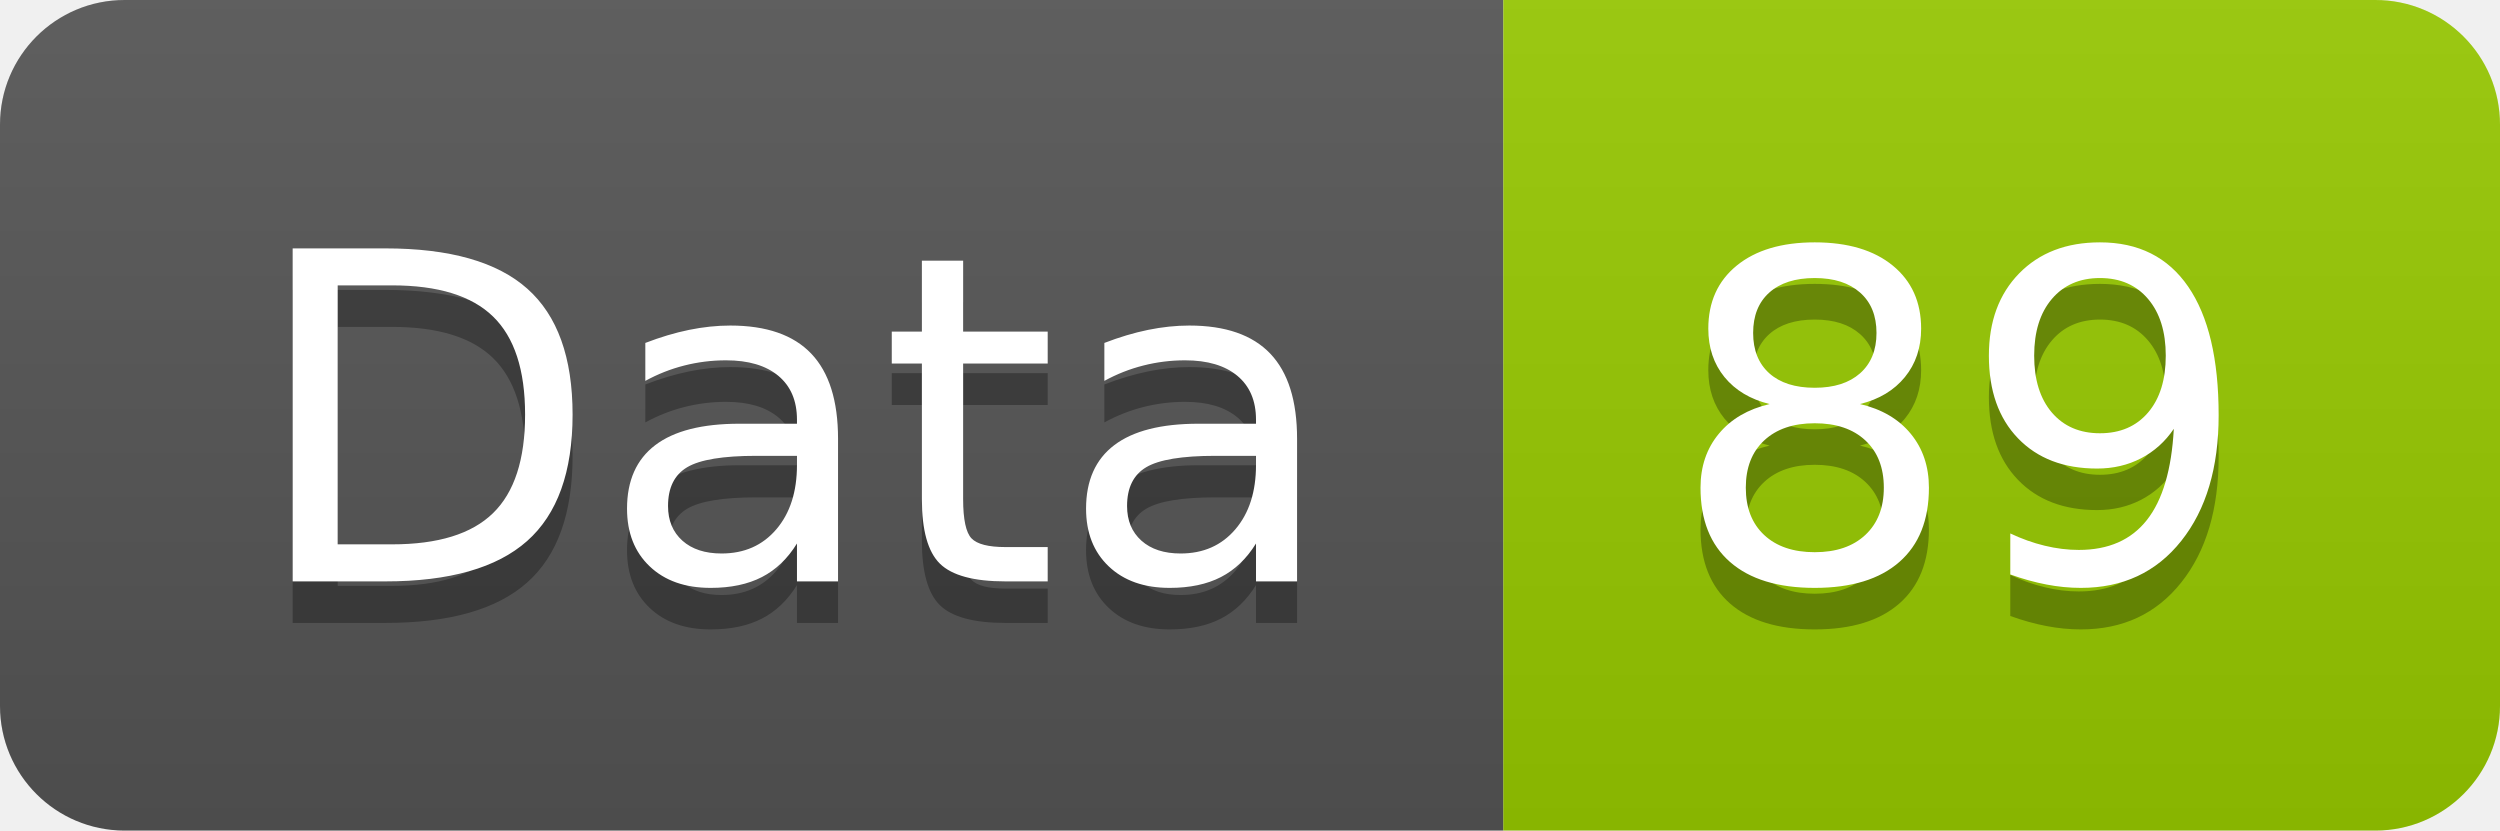
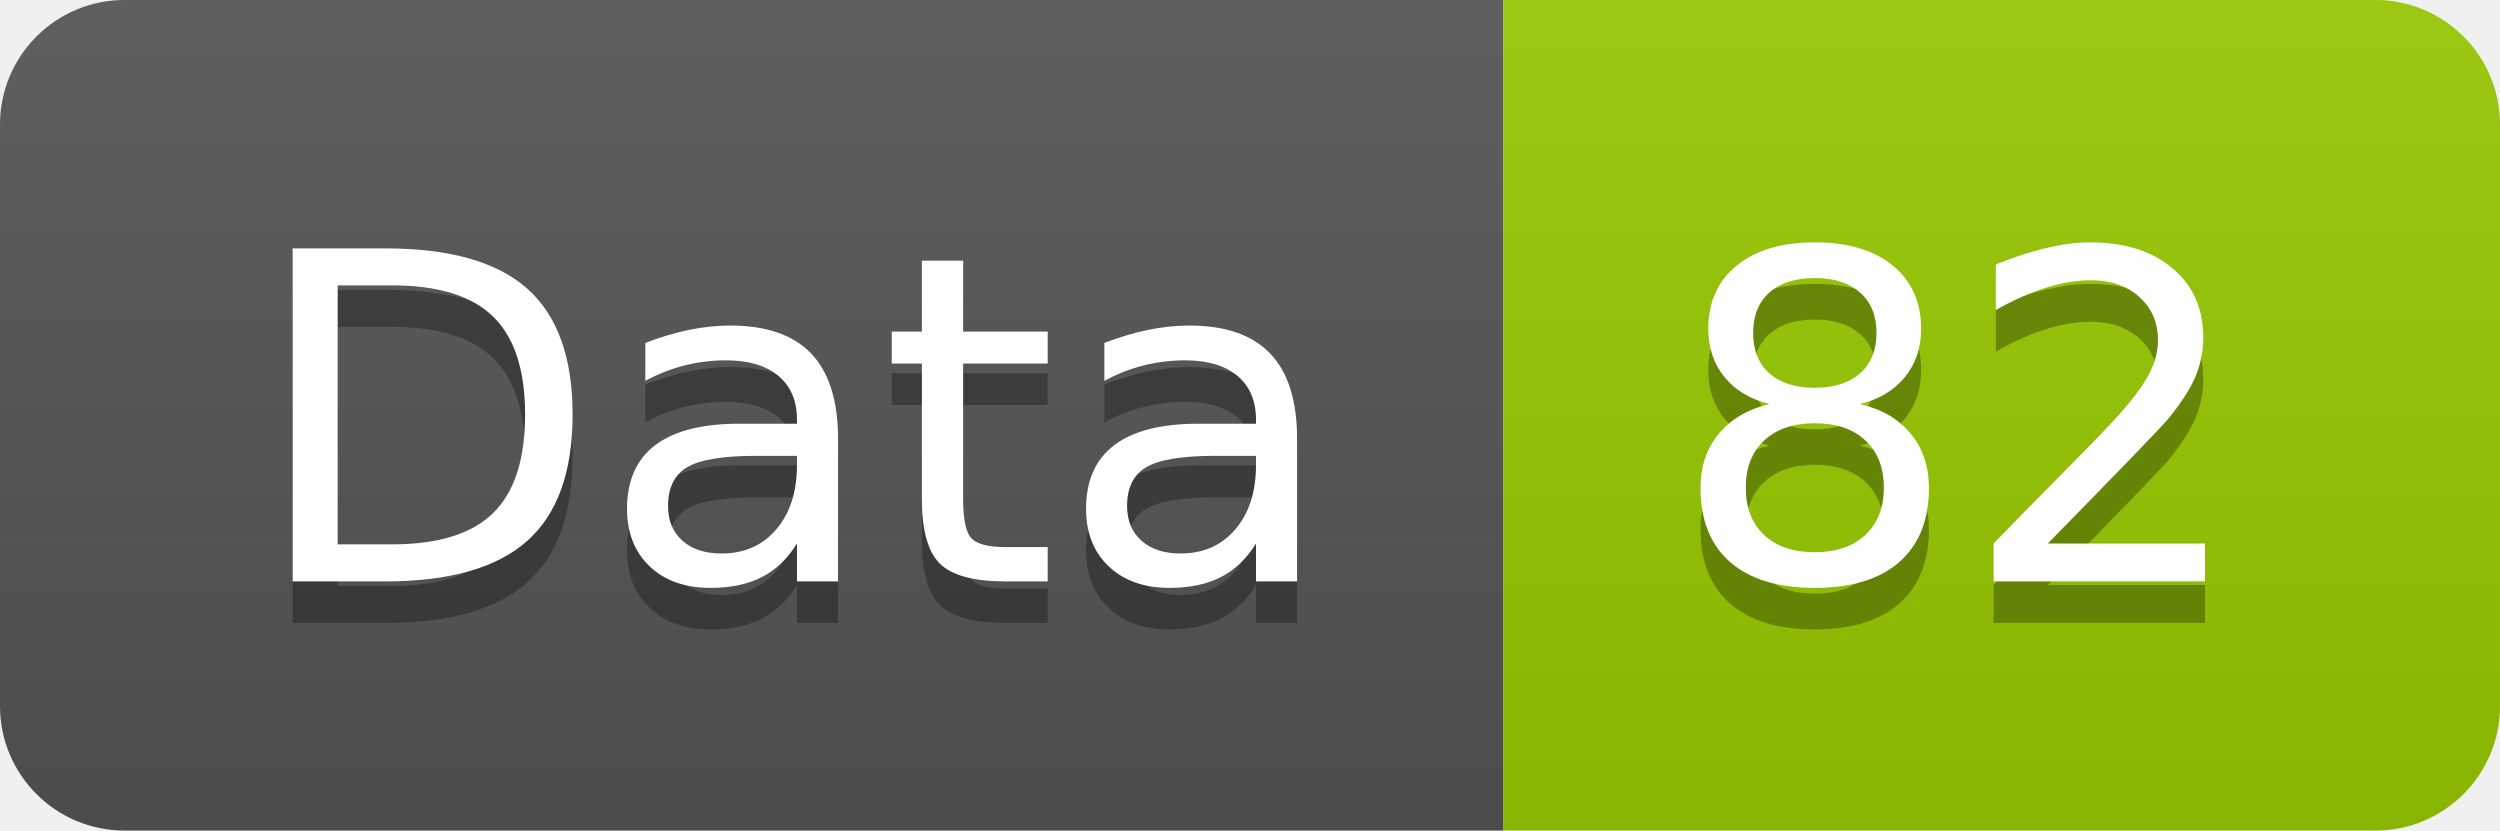
<svg xmlns="http://www.w3.org/2000/svg" width="60.2" height="20">
  <linearGradient id="smooth" x2="0" y2="100%">
    <stop offset="0" stop-color="#bbb" stop-opacity=".1" />
    <stop offset="1" stop-opacity=".1" />
  </linearGradient>
  <clipPath id="round">
    <rect width="60.2" height="20" rx="3" fill="#fff" />
  </clipPath>
  <g clip-path="url(#round)">
    <rect width="36.2" height="20" fill="#555" />
    <rect x="36.2" width="24.0" height="20" fill="#97CA00" />
    <rect width="60.2" height="20" fill="url(#smooth)" />
  </g>
  <g fill="#fff" text-anchor="middle" font-family="DejaVu Sans,Verdana,Geneva,sans-serif" font-size="110">
    <text x="191.0" y="150" fill="#010101" fill-opacity=".3" transform="scale(0.1)" textLength="262.0" lengthAdjust="spacing">Data</text>
    <text x="191.0" y="140" transform="scale(0.1)" textLength="262.0" lengthAdjust="spacing">Data</text>
-     <text x="472.0" y="150" fill="#010101" fill-opacity=".3" transform="scale(0.1)" textLength="140.0" lengthAdjust="spacing">89</text>
-     <text x="472.0" y="140" transform="scale(0.1)" textLength="140.0" lengthAdjust="spacing">89</text>
+     <text x="472.0" y="150" fill="#010101" fill-opacity=".3" transform="scale(0.1)" textLength="140.0" lengthAdjust="spacing">82</text>
+     <text x="472.0" y="140" transform="scale(0.1)" textLength="140.0" lengthAdjust="spacing">82</text>
  </g>
</svg>
